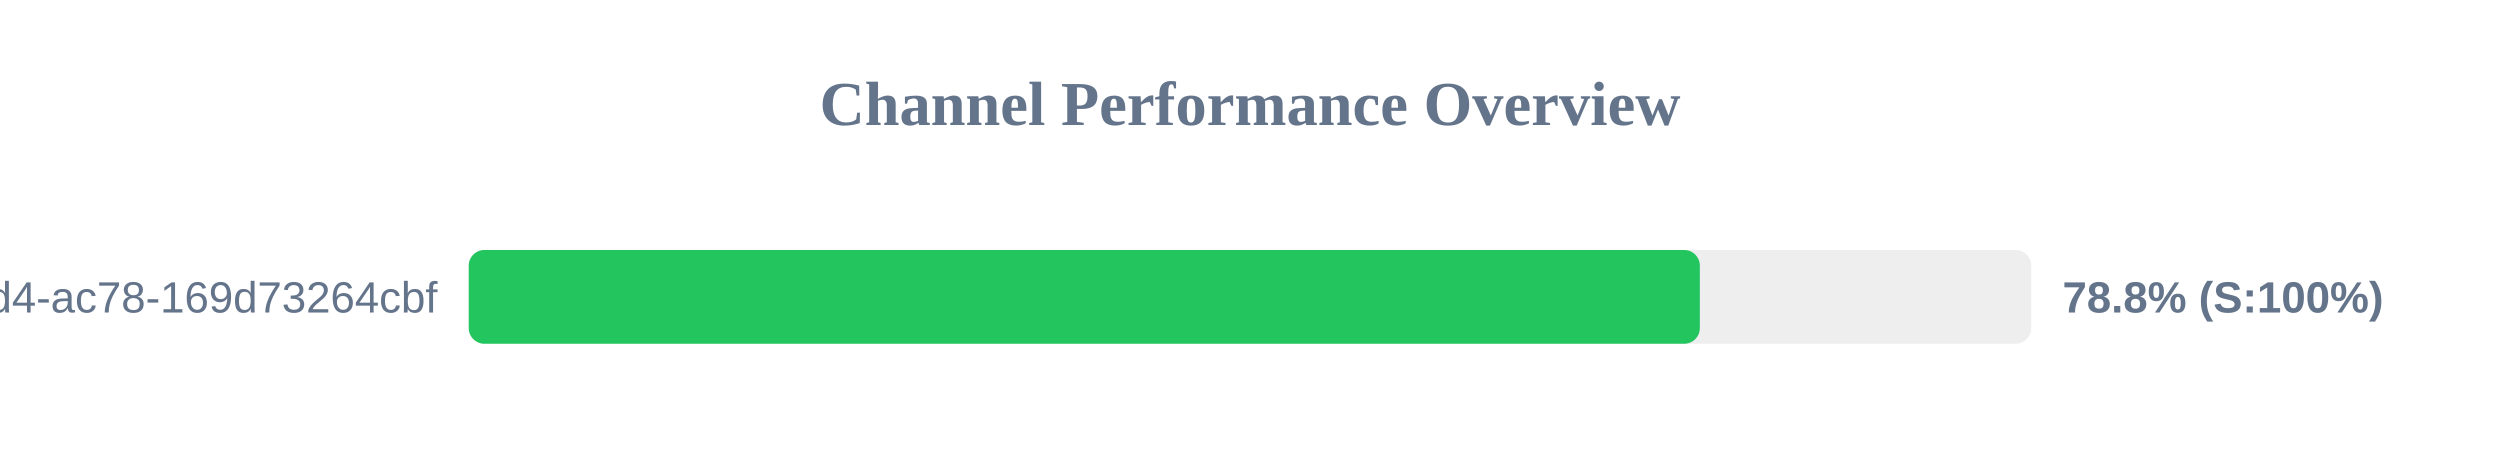
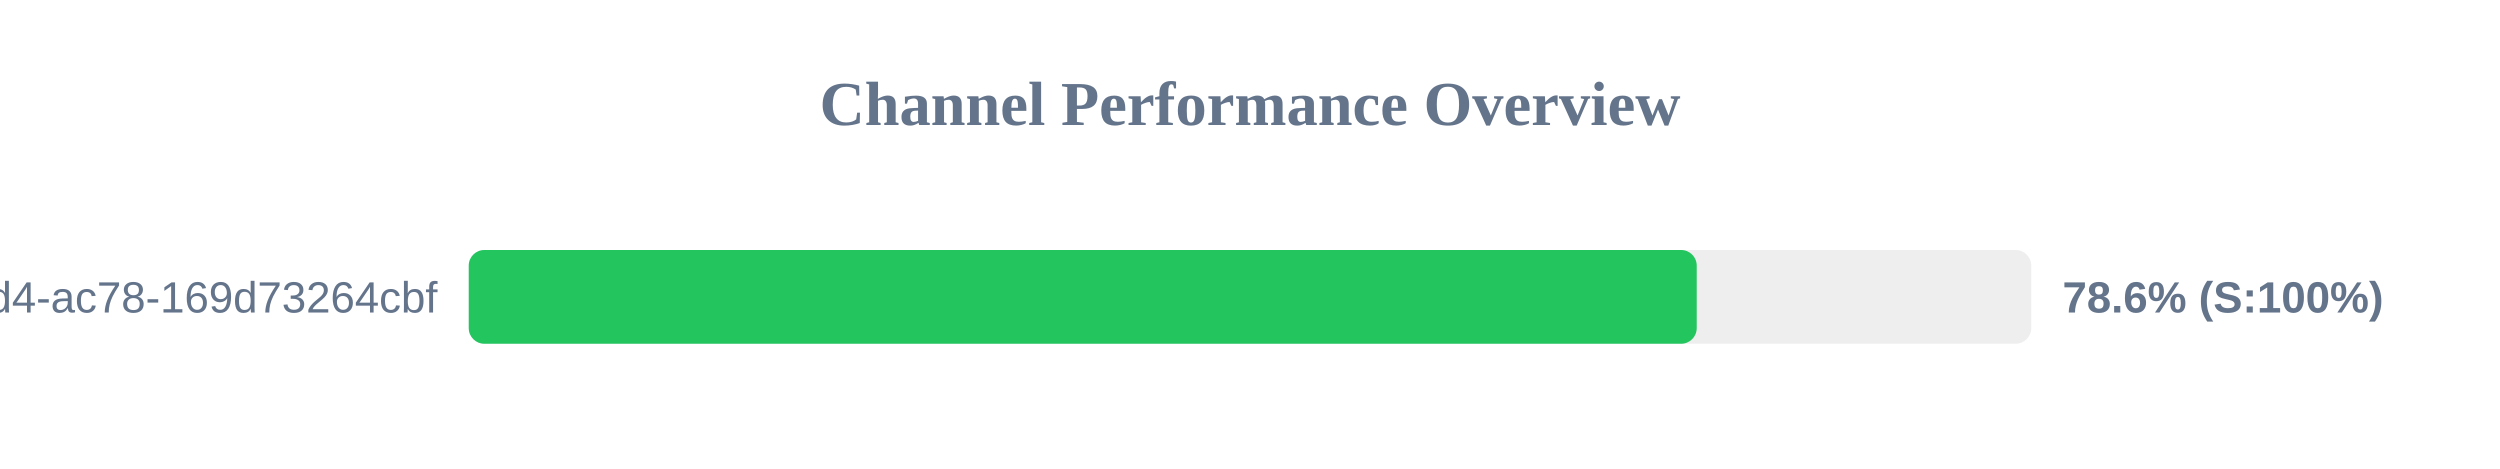
<svg xmlns="http://www.w3.org/2000/svg" width="800" height="150" version="1.1">
  <style>
        .row { font: 14px Arial; fill: #64748b; }
        .score { font: bold 14px Arial; fill: #64748b; }
    </style>
  <text x="400" y="40" text-anchor="middle" font-size="20px" font-weight="bold" fill="#64748b">Channel Performance Overview</text>
  <rect x="150" y="80" width="500" height="30" fill="#eee" rx="5" />
-   <rect x="150" y="80" width="393.95" height="30" fill="#22c55e" rx="5" />
+   <rect x="150" y="80" width="392.95" height="30" fill="#22c55e" rx="5" />
  <text x="140" y="100" text-anchor="end" class="row">?uuid=48c2c901-72e6-46d4-ac78-169d73264cbf</text>
-   <text x="660" y="100" text-anchor="start" class="score">78.8% (S:100%)</text>
+   <text x="660" y="100" text-anchor="start" class="score">78.6% (S:100%)</text>
</svg>
